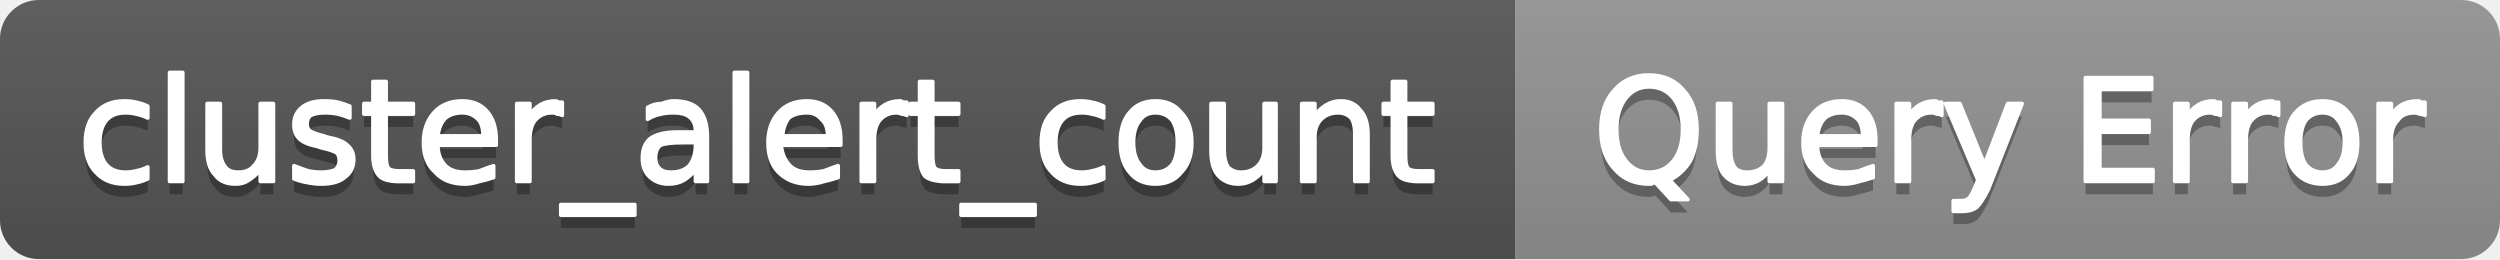
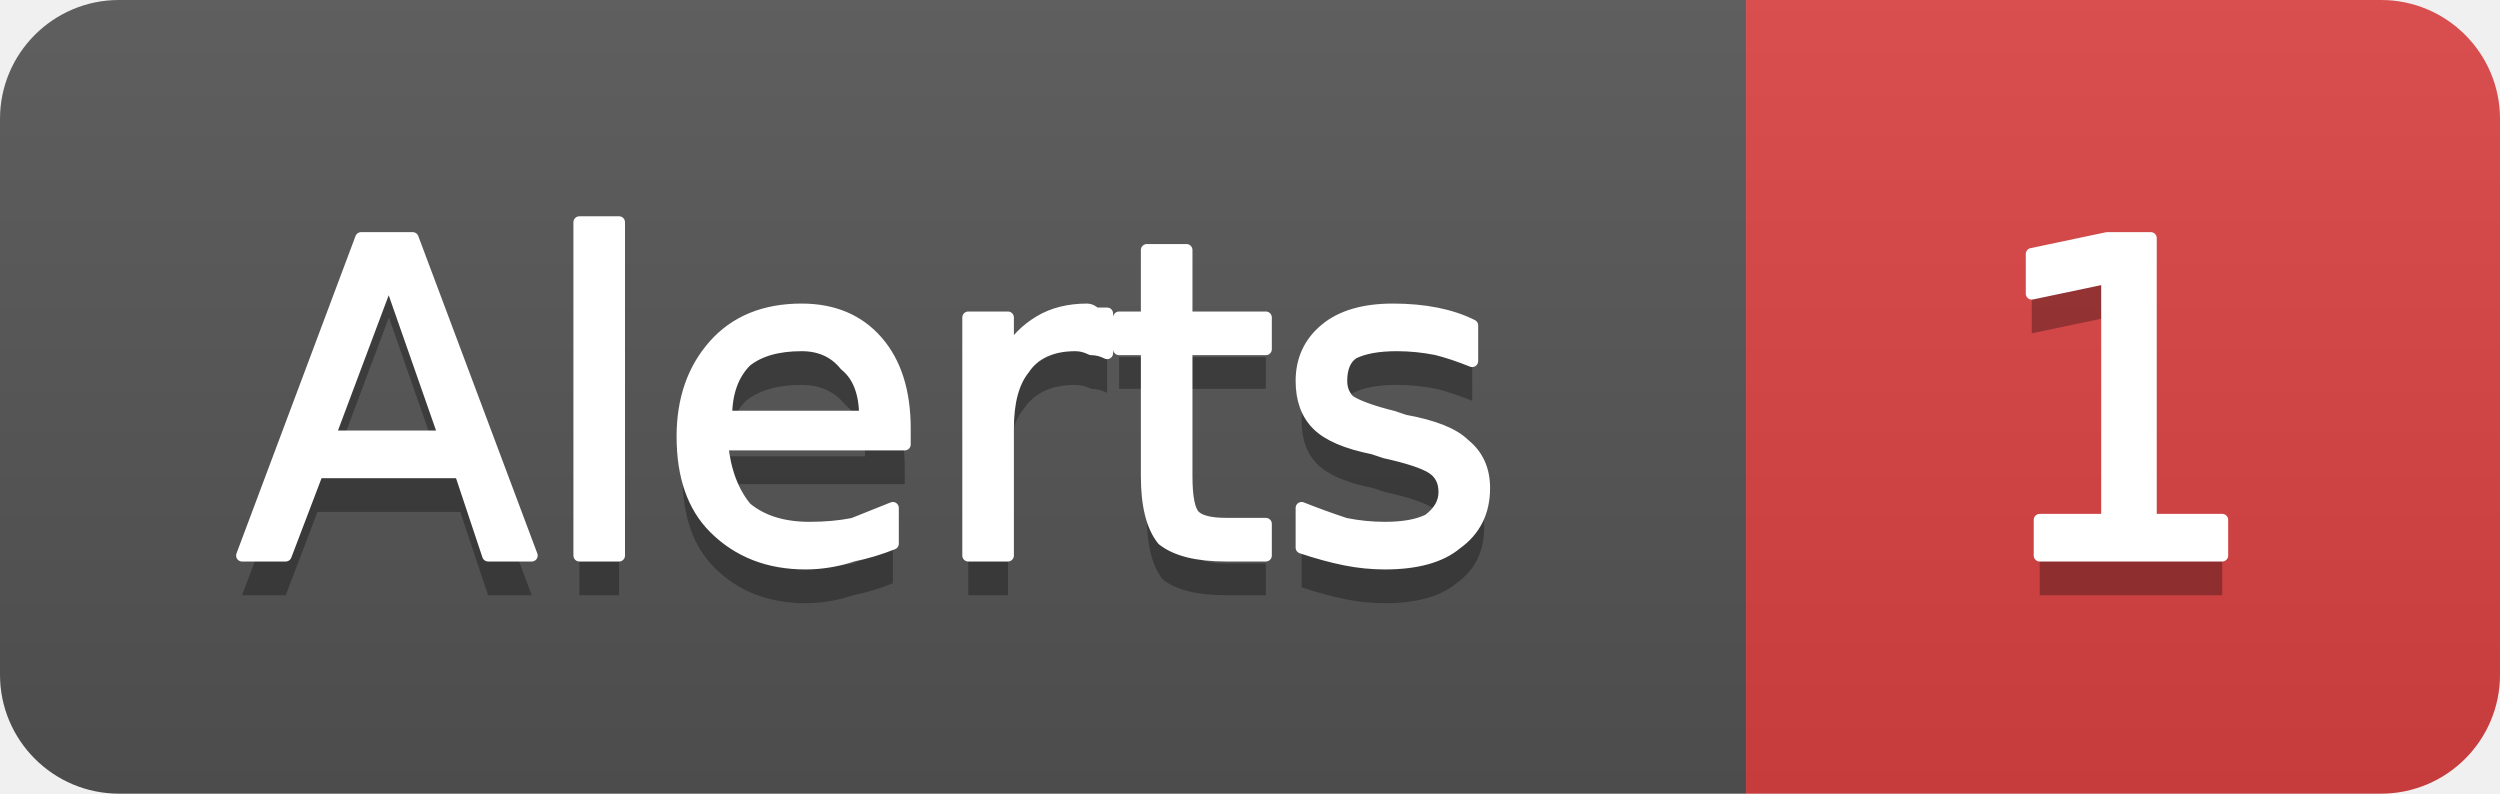
- <svg xmlns="http://www.w3.org/2000/svg" width="193" height="20" viewBox="0 0 193 20" role="img" aria-label="cluster_alert_count: Query Error">
+ <svg xmlns="http://www.w3.org/2000/svg" width="63" height="20" viewBox="0 0 63 20" role="img" aria-label="Alerts: 1">
  <linearGradient id="g-cluster_alert_count" x2="0" y2="100%">
    <stop offset="0" stop-color="#bbb" stop-opacity=".1" />
    <stop offset="1" stop-opacity=".1" />
  </linearGradient>
  <clipPath id="r-cluster_alert_count">
-     <rect width="193" height="20" rx="3" fill="#fff" />
+     <rect width="63" height="20" rx="3" fill="#fff" />
  </clipPath>
  <g clip-path="url(#r-cluster_alert_count)">
-     <rect width="117" height="20" fill="#555" />
-     <rect x="117" width="76" height="20" fill="#939393" />
-     <rect width="193" height="20" fill="url(#g-cluster_alert_count)" />
-     <path transform="translate(0 1)" fill="#010101" fill-opacity=".3" d="M11.4 8.2L11.4 9.1Q11.0 8.9 10.5 8.8Q10.1 8.7 9.7 8.7Q8.7 8.7 8.2 9.3Q7.7 9.9 7.7 11.0Q7.7 12.1 8.2 12.7Q8.7 13.3 9.7 13.3Q10.1 13.3 10.5 13.2Q11.0 13.1 11.4 12.9L11.4 13.8Q11.0 14.0 10.5 14.1Q10.1 14.2 9.6 14.2Q8.2 14.2 7.4 13.3Q6.6 12.5 6.6 11.0Q6.6 9.5 7.4 8.7Q8.2 7.8 9.6 7.8Q10.1 7.8 10.5 7.9Q11.0 8.0 11.4 8.2ZM13.1 5.6L14.1 5.6L14.1 14.0L13.1 14.0L13.1 5.6ZM16.0 11.6L16.0 8.0L17.0 8.0L17.0 11.6Q17.0 12.4 17.4 12.9Q17.7 13.3 18.4 13.3Q19.2 13.3 19.6 12.8Q20.1 12.3 20.1 11.4L20.1 8.0L21.1 8.0L21.1 14.0L20.1 14.0L20.1 13.1Q19.7 13.6 19.2 13.9Q18.8 14.2 18.2 14.2Q17.1 14.2 16.6 13.5Q16.0 12.9 16.0 11.6ZM18.5 7.8L18.5 7.8ZM27.0 8.2L27.0 9.1Q26.5 8.9 26.1 8.8Q25.6 8.7 25.1 8.7Q24.4 8.7 24.0 8.9Q23.7 9.1 23.7 9.6Q23.7 9.9 23.9 10.1Q24.2 10.3 25.0 10.5L25.3 10.6Q26.4 10.8 26.8 11.2Q27.3 11.6 27.3 12.3Q27.3 13.2 26.6 13.7Q26.0 14.2 24.8 14.2Q24.3 14.2 23.8 14.1Q23.2 14.0 22.7 13.8L22.7 12.8Q23.2 13.0 23.8 13.2Q24.3 13.3 24.8 13.3Q25.5 13.3 25.9 13.1Q26.2 12.8 26.2 12.4Q26.2 12.0 26.0 11.8Q25.7 11.6 24.8 11.4L24.5 11.3Q23.5 11.1 23.1 10.7Q22.7 10.3 22.7 9.6Q22.7 8.8 23.3 8.3Q23.9 7.8 25.0 7.8Q25.6 7.8 26.1 7.9Q26.5 8.0 27.0 8.2ZM29.8 6.3L29.8 8.0L31.9 8.0L31.9 8.8L29.8 8.8L29.8 12.0Q29.8 12.8 30.0 13.0Q30.2 13.2 30.8 13.2L31.9 13.2L31.9 14.0L30.8 14.0Q29.7 14.0 29.3 13.6Q28.8 13.1 28.8 12.0L28.8 8.8L28.1 8.8L28.1 8.0L28.8 8.0L28.8 6.3L29.8 6.3ZM38.3 10.8L38.3 11.2L33.8 11.2Q33.8 12.2 34.4 12.8Q34.9 13.3 35.9 13.3Q36.5 13.3 37.0 13.2Q37.5 13.0 38.1 12.8L38.1 13.7Q37.5 13.9 37.0 14.0Q36.4 14.2 35.9 14.2Q34.4 14.2 33.6 13.3Q32.7 12.5 32.7 11.0Q32.7 9.6 33.5 8.7Q34.3 7.8 35.7 7.8Q36.9 7.8 37.6 8.6Q38.3 9.4 38.3 10.8ZM37.3 10.5Q37.3 9.6 36.9 9.2Q36.4 8.7 35.7 8.7Q34.9 8.7 34.4 9.1Q33.9 9.6 33.8 10.5L37.3 10.5ZM43.4 8.9Q43.2 8.8 43.0 8.8Q42.9 8.7 42.6 8.7Q41.8 8.7 41.3 9.3Q40.9 9.8 40.9 10.8L40.9 14.0L39.9 14.0L39.9 8.0L40.9 8.0L40.9 8.9Q41.2 8.4 41.7 8.1Q42.2 7.8 42.9 7.8Q43.0 7.8 43.1 7.9Q43.2 7.9 43.4 7.9L43.4 8.9ZM49.0 15.8L49.0 16.6L43.3 16.6L43.3 15.8L49.0 15.8ZM52.7 11.0Q51.5 11.0 51.0 11.2Q50.6 11.5 50.6 12.2Q50.6 12.7 50.9 13.0Q51.2 13.3 51.8 13.3Q52.7 13.3 53.2 12.8Q53.7 12.2 53.7 11.2L53.7 11.0L52.7 11.0ZM54.6 10.6L54.6 14.0L53.7 14.0L53.7 13.1Q53.3 13.6 52.8 13.9Q52.3 14.2 51.6 14.2Q50.7 14.2 50.1 13.6Q49.6 13.1 49.6 12.2Q49.6 11.2 50.2 10.7Q50.9 10.2 52.3 10.2L53.7 10.2L53.7 10.1Q53.7 9.4 53.2 9.0Q52.8 8.7 52.0 8.7Q51.4 8.7 51.0 8.8Q50.5 8.9 50.0 9.2L50.0 8.3Q50.5 8.0 51.1 8.0Q51.6 7.8 52.0 7.8Q53.4 7.8 54.0 8.5Q54.6 9.2 54.6 10.6ZM56.7 5.6L57.7 5.6L57.7 14.0L56.7 14.0L56.7 5.6ZM64.9 10.8L64.9 11.2L60.3 11.2Q60.4 12.2 61.0 12.8Q61.5 13.3 62.5 13.3Q63.1 13.3 63.6 13.2Q64.1 13.0 64.7 12.8L64.7 13.7Q64.1 13.9 63.6 14.0Q63.0 14.2 62.4 14.2Q61.0 14.2 60.1 13.3Q59.3 12.5 59.3 11.0Q59.3 9.6 60.1 8.7Q60.9 7.8 62.3 7.8Q63.5 7.8 64.2 8.6Q64.9 9.4 64.9 10.8ZM63.9 10.5Q63.9 9.6 63.4 9.2Q63.0 8.7 62.3 8.7Q61.4 8.7 60.9 9.1Q60.5 9.6 60.4 10.5L63.9 10.5ZM70.0 8.9Q69.8 8.8 69.6 8.8Q69.4 8.7 69.2 8.7Q68.4 8.7 67.9 9.3Q67.5 9.8 67.5 10.8L67.5 14.0L66.5 14.0L66.5 8.0L67.5 8.0L67.5 8.9Q67.8 8.4 68.3 8.1Q68.8 7.8 69.5 7.8Q69.6 7.8 69.7 7.9Q69.8 7.9 70.0 7.9L70.0 8.9ZM72.0 6.3L72.0 8.0L74.0 8.0L74.0 8.8L72.0 8.8L72.0 12.0Q72.0 12.8 72.2 13.0Q72.4 13.2 73.0 13.2L74.0 13.2L74.0 14.0L73.0 14.0Q71.9 14.0 71.4 13.6Q71.0 13.1 71.0 12.0L71.0 8.8L70.3 8.8L70.3 8.0L71.0 8.0L71.0 6.3L72.0 6.3ZM79.9 15.8L79.9 16.6L74.2 16.6L74.2 15.8L79.9 15.8ZM85.2 8.2L85.2 9.1Q84.8 8.9 84.3 8.8Q83.9 8.7 83.5 8.7Q82.5 8.7 82.0 9.3Q81.5 9.9 81.5 11.0Q81.5 12.1 82.0 12.7Q82.5 13.3 83.5 13.3Q83.9 13.3 84.3 13.2Q84.8 13.1 85.2 12.9L85.2 13.8Q84.8 14.0 84.3 14.1Q83.9 14.2 83.4 14.2Q82.0 14.2 81.2 13.3Q80.4 12.5 80.4 11.0Q80.4 9.5 81.2 8.7Q82.0 7.8 83.4 7.8Q83.9 7.8 84.3 7.9Q84.8 8.0 85.2 8.2ZM89.2 8.7Q88.4 8.7 88.0 9.3Q87.5 9.9 87.5 11.0Q87.5 12.1 88.0 12.7Q88.4 13.3 89.2 13.3Q90.0 13.3 90.5 12.7Q90.9 12.1 90.9 11.0Q90.9 9.9 90.5 9.3Q90.0 8.7 89.2 8.7ZM89.2 7.8Q90.5 7.8 91.2 8.7Q92.0 9.5 92.0 11.0Q92.0 12.5 91.2 13.3Q90.5 14.2 89.2 14.2Q87.9 14.2 87.2 13.3Q86.5 12.5 86.5 11.0Q86.5 9.5 87.2 8.7Q87.9 7.8 89.2 7.8ZM93.5 11.6L93.5 8.0L94.5 8.0L94.5 11.6Q94.5 12.4 94.8 12.9Q95.2 13.3 95.8 13.3Q96.6 13.3 97.1 12.8Q97.6 12.3 97.6 11.4L97.6 8.0L98.5 8.0L98.5 14.0L97.6 14.0L97.6 13.1Q97.2 13.6 96.7 13.9Q96.2 14.2 95.6 14.2Q94.6 14.2 94.0 13.5Q93.5 12.9 93.5 11.6ZM96.0 7.8L96.0 7.8ZM105.6 10.4L105.6 14.0L104.6 14.0L104.6 10.4Q104.6 9.5 104.3 9.1Q103.9 8.7 103.3 8.7Q102.5 8.7 102.0 9.2Q101.5 9.7 101.5 10.6L101.5 14.0L100.5 14.0L100.5 8.0L101.5 8.0L101.5 8.9Q101.9 8.4 102.4 8.1Q102.9 7.8 103.5 7.8Q104.5 7.8 105.0 8.5Q105.6 9.1 105.6 10.4ZM108.5 6.3L108.5 8.0L110.6 8.0L110.6 8.8L108.5 8.8L108.5 12.0Q108.5 12.8 108.7 13.0Q108.9 13.2 109.5 13.2L110.6 13.2L110.6 14.0L109.5 14.0Q108.4 14.0 108.0 13.6Q107.5 13.1 107.5 12.0L107.5 8.8L106.8 8.8L106.8 8.0L107.5 8.0L107.5 6.3L108.5 6.3Z" />
-     <path fill="#fff" stroke="#fff" stroke-width="0.3" stroke-linejoin="round" d="M11.4 8.2L11.4 9.1Q11.0 8.9 10.5 8.8Q10.1 8.7 9.7 8.7Q8.7 8.7 8.2 9.3Q7.7 9.9 7.7 11.0Q7.7 12.1 8.2 12.7Q8.7 13.3 9.7 13.3Q10.1 13.3 10.5 13.2Q11.0 13.1 11.4 12.9L11.4 13.8Q11.0 14.0 10.5 14.1Q10.1 14.2 9.6 14.2Q8.2 14.2 7.4 13.3Q6.6 12.5 6.6 11.0Q6.6 9.5 7.4 8.7Q8.2 7.8 9.6 7.8Q10.1 7.8 10.5 7.9Q11.0 8.0 11.4 8.2ZM13.1 5.6L14.1 5.6L14.1 14.0L13.1 14.0L13.1 5.6ZM16.0 11.6L16.0 8.0L17.0 8.0L17.0 11.6Q17.0 12.4 17.4 12.9Q17.7 13.3 18.4 13.3Q19.2 13.3 19.6 12.8Q20.1 12.3 20.1 11.4L20.1 8.0L21.1 8.0L21.1 14.0L20.1 14.0L20.1 13.1Q19.7 13.6 19.2 13.9Q18.8 14.2 18.2 14.2Q17.1 14.2 16.6 13.5Q16.0 12.9 16.0 11.6ZM18.5 7.8L18.5 7.8ZM27.0 8.2L27.0 9.1Q26.5 8.9 26.1 8.8Q25.6 8.7 25.1 8.7Q24.4 8.7 24.0 8.9Q23.7 9.1 23.7 9.6Q23.7 9.9 23.9 10.1Q24.2 10.3 25.0 10.5L25.3 10.6Q26.4 10.8 26.8 11.2Q27.3 11.6 27.3 12.3Q27.3 13.2 26.6 13.7Q26.0 14.2 24.8 14.2Q24.3 14.2 23.8 14.1Q23.2 14.0 22.7 13.8L22.7 12.8Q23.2 13.0 23.8 13.2Q24.3 13.3 24.8 13.3Q25.5 13.3 25.9 13.1Q26.2 12.8 26.2 12.4Q26.2 12.0 26.0 11.8Q25.7 11.6 24.8 11.4L24.5 11.3Q23.5 11.1 23.1 10.7Q22.7 10.3 22.7 9.6Q22.7 8.8 23.3 8.3Q23.9 7.8 25.0 7.8Q25.6 7.8 26.1 7.9Q26.5 8.0 27.0 8.2ZM29.8 6.3L29.8 8.0L31.9 8.0L31.9 8.8L29.8 8.8L29.8 12.0Q29.8 12.8 30.0 13.0Q30.2 13.2 30.8 13.2L31.9 13.2L31.9 14.0L30.8 14.0Q29.7 14.0 29.3 13.6Q28.8 13.1 28.8 12.0L28.8 8.8L28.1 8.8L28.1 8.0L28.8 8.0L28.8 6.3L29.8 6.3ZM38.3 10.8L38.3 11.2L33.8 11.2Q33.8 12.2 34.4 12.8Q34.9 13.3 35.9 13.3Q36.5 13.3 37.0 13.2Q37.5 13.0 38.1 12.8L38.1 13.7Q37.5 13.9 37.0 14.0Q36.4 14.2 35.9 14.2Q34.4 14.2 33.6 13.3Q32.7 12.5 32.7 11.0Q32.7 9.6 33.5 8.7Q34.3 7.8 35.7 7.8Q36.9 7.8 37.6 8.6Q38.3 9.4 38.3 10.8ZM37.3 10.5Q37.3 9.6 36.9 9.2Q36.4 8.7 35.7 8.7Q34.9 8.7 34.4 9.1Q33.9 9.6 33.8 10.5L37.3 10.5ZM43.4 8.9Q43.2 8.8 43.0 8.8Q42.9 8.7 42.6 8.7Q41.8 8.7 41.3 9.3Q40.9 9.8 40.9 10.8L40.9 14.0L39.9 14.0L39.9 8.0L40.9 8.0L40.9 8.9Q41.2 8.4 41.7 8.1Q42.2 7.8 42.9 7.8Q43.0 7.8 43.1 7.9Q43.2 7.9 43.4 7.9L43.4 8.9ZM49.0 15.8L49.0 16.6L43.3 16.6L43.3 15.8L49.0 15.8ZM52.7 11.0Q51.5 11.0 51.0 11.2Q50.6 11.5 50.6 12.2Q50.6 12.7 50.9 13.0Q51.2 13.3 51.8 13.3Q52.7 13.3 53.2 12.8Q53.7 12.2 53.7 11.2L53.7 11.0L52.7 11.0ZM54.6 10.6L54.6 14.0L53.7 14.0L53.7 13.1Q53.3 13.6 52.8 13.9Q52.3 14.2 51.6 14.2Q50.7 14.2 50.1 13.6Q49.6 13.1 49.6 12.2Q49.6 11.2 50.2 10.7Q50.9 10.2 52.3 10.2L53.7 10.2L53.7 10.1Q53.7 9.4 53.2 9.0Q52.8 8.7 52.0 8.7Q51.4 8.7 51.0 8.8Q50.5 8.9 50.0 9.2L50.0 8.3Q50.5 8.0 51.1 8.0Q51.6 7.8 52.0 7.8Q53.4 7.8 54.0 8.5Q54.6 9.2 54.6 10.6ZM56.7 5.6L57.7 5.6L57.7 14.0L56.7 14.0L56.7 5.6ZM64.9 10.8L64.9 11.2L60.3 11.2Q60.4 12.2 61.0 12.8Q61.5 13.3 62.5 13.3Q63.1 13.3 63.6 13.2Q64.1 13.0 64.7 12.8L64.7 13.7Q64.1 13.9 63.6 14.0Q63.0 14.2 62.4 14.2Q61.0 14.2 60.1 13.3Q59.3 12.5 59.3 11.0Q59.3 9.6 60.1 8.7Q60.9 7.8 62.3 7.8Q63.5 7.8 64.2 8.6Q64.9 9.4 64.9 10.8ZM63.9 10.5Q63.9 9.6 63.4 9.2Q63.0 8.7 62.3 8.7Q61.4 8.7 60.9 9.1Q60.5 9.6 60.4 10.5L63.9 10.5ZM70.0 8.9Q69.8 8.8 69.6 8.8Q69.4 8.7 69.2 8.7Q68.4 8.7 67.9 9.3Q67.5 9.8 67.5 10.8L67.5 14.0L66.5 14.0L66.5 8.0L67.5 8.0L67.5 8.9Q67.8 8.4 68.3 8.1Q68.8 7.8 69.5 7.8Q69.6 7.8 69.7 7.9Q69.8 7.9 70.0 7.9L70.0 8.9ZM72.0 6.3L72.0 8.0L74.0 8.0L74.0 8.8L72.0 8.8L72.0 12.0Q72.0 12.8 72.2 13.0Q72.4 13.2 73.0 13.2L74.0 13.2L74.0 14.0L73.0 14.0Q71.9 14.0 71.4 13.6Q71.0 13.1 71.0 12.0L71.0 8.8L70.3 8.8L70.3 8.0L71.0 8.0L71.0 6.3L72.0 6.3ZM79.9 15.8L79.9 16.6L74.2 16.6L74.2 15.8L79.9 15.8ZM85.2 8.2L85.2 9.1Q84.8 8.9 84.3 8.8Q83.9 8.7 83.5 8.7Q82.5 8.7 82.0 9.3Q81.5 9.9 81.5 11.0Q81.5 12.1 82.0 12.7Q82.5 13.3 83.5 13.3Q83.9 13.3 84.3 13.2Q84.8 13.1 85.2 12.9L85.2 13.8Q84.8 14.0 84.3 14.1Q83.9 14.2 83.4 14.2Q82.0 14.2 81.2 13.3Q80.4 12.5 80.4 11.0Q80.4 9.5 81.2 8.7Q82.0 7.8 83.4 7.8Q83.9 7.8 84.3 7.9Q84.8 8.0 85.2 8.2ZM89.2 8.7Q88.4 8.7 88.0 9.3Q87.5 9.9 87.5 11.0Q87.5 12.1 88.0 12.7Q88.4 13.3 89.2 13.3Q90.0 13.3 90.5 12.7Q90.9 12.1 90.9 11.0Q90.9 9.9 90.5 9.3Q90.0 8.7 89.2 8.7ZM89.2 7.8Q90.5 7.8 91.2 8.7Q92.0 9.5 92.0 11.0Q92.0 12.5 91.2 13.3Q90.5 14.2 89.2 14.2Q87.9 14.2 87.2 13.3Q86.5 12.5 86.5 11.0Q86.5 9.5 87.2 8.7Q87.9 7.8 89.2 7.8ZM93.5 11.6L93.5 8.0L94.5 8.0L94.5 11.6Q94.5 12.4 94.8 12.9Q95.2 13.3 95.8 13.3Q96.6 13.3 97.1 12.8Q97.6 12.3 97.6 11.4L97.6 8.0L98.5 8.0L98.5 14.0L97.6 14.0L97.6 13.1Q97.2 13.6 96.7 13.9Q96.2 14.2 95.6 14.2Q94.6 14.2 94.0 13.5Q93.5 12.9 93.5 11.6ZM96.0 7.8L96.0 7.8ZM105.6 10.4L105.6 14.0L104.6 14.0L104.6 10.4Q104.6 9.5 104.3 9.1Q103.9 8.7 103.3 8.7Q102.5 8.7 102.0 9.2Q101.5 9.7 101.5 10.6L101.5 14.0L100.5 14.0L100.5 8.0L101.5 8.0L101.5 8.9Q101.9 8.4 102.4 8.1Q102.9 7.8 103.5 7.8Q104.5 7.8 105.0 8.5Q105.6 9.1 105.6 10.4ZM108.5 6.3L108.5 8.0L110.6 8.0L110.6 8.8L108.5 8.8L108.5 12.0Q108.5 12.8 108.7 13.0Q108.9 13.2 109.5 13.2L110.6 13.2L110.6 14.0L109.5 14.0Q108.4 14.0 108.0 13.6Q107.5 13.1 107.5 12.0L107.5 8.8L106.8 8.8L106.8 8.0L107.5 8.0L107.5 6.3L108.5 6.3Z" />
-     <path transform="translate(0 1)" fill="#010101" fill-opacity=".3" d="M127.3 6.7Q126.2 6.7 125.5 7.6Q124.8 8.5 124.8 10.0Q124.8 11.5 125.5 12.4Q126.2 13.3 127.3 13.3Q128.5 13.3 129.2 12.4Q129.9 11.5 129.9 10.0Q129.9 8.5 129.2 7.6Q128.5 6.7 127.3 6.7ZM128.9 13.9L130.3 15.4L129.0 15.4L127.8 14.1Q127.6 14.1 127.5 14.2Q127.4 14.2 127.3 14.2Q125.6 14.2 124.6 13.0Q123.6 11.9 123.6 10.0Q123.6 8.1 124.6 7.0Q125.6 5.8 127.3 5.8Q129.0 5.8 130.0 7.0Q131.0 8.1 131.0 10.0Q131.0 11.4 130.5 12.4Q129.9 13.4 128.9 13.9ZM132.6 11.6L132.6 8.0L133.6 8.0L133.6 11.6Q133.6 12.4 133.9 12.9Q134.2 13.3 134.9 13.3Q135.7 13.3 136.2 12.8Q136.6 12.3 136.6 11.4L136.6 8.0L137.6 8.0L137.6 14.0L136.6 14.0L136.6 13.1Q136.3 13.6 135.8 13.9Q135.3 14.2 134.7 14.2Q133.7 14.2 133.1 13.5Q132.6 12.9 132.6 11.6ZM135.1 7.8L135.1 7.8ZM144.8 10.8L144.8 11.2L140.3 11.2Q140.3 12.2 140.9 12.8Q141.4 13.3 142.4 13.3Q143.0 13.3 143.5 13.2Q144.0 13.0 144.6 12.8L144.6 13.7Q144.0 13.9 143.5 14.0Q142.9 14.2 142.4 14.2Q140.9 14.2 140.1 13.3Q139.2 12.5 139.2 11.0Q139.2 9.6 140.0 8.7Q140.8 7.8 142.2 7.8Q143.4 7.8 144.1 8.6Q144.8 9.4 144.8 10.8ZM143.8 10.5Q143.8 9.6 143.4 9.2Q142.9 8.7 142.2 8.7Q141.4 8.7 140.9 9.1Q140.4 9.6 140.3 10.5L143.8 10.5ZM149.9 8.9Q149.8 8.8 149.5 8.8Q149.4 8.7 149.1 8.7Q148.3 8.7 147.8 9.3Q147.4 9.8 147.4 10.8L147.4 14.0L146.4 14.0L146.4 8.0L147.4 8.0L147.4 8.9Q147.7 8.4 148.2 8.1Q148.7 7.8 149.4 7.8Q149.5 7.8 149.6 7.9Q149.8 7.9 149.9 7.9L149.9 8.9ZM153.5 14.6Q153.0 15.6 152.6 16.0Q152.2 16.3 151.6 16.3L150.8 16.3L150.8 15.5L151.4 15.5Q151.8 15.5 152.0 15.3Q152.2 15.1 152.5 14.4L152.7 13.9L150.2 8.0L151.3 8.0L153.2 12.7L155.0 8.0L156.1 8.0L153.5 14.6ZM161.0 6.0L166.1 6.0L166.1 6.9L162.1 6.9L162.1 9.3L165.9 9.3L165.9 10.2L162.1 10.2L162.1 13.1L166.2 13.1L166.2 14.0L161.0 14.0L161.0 6.0ZM171.4 8.9Q171.2 8.8 171.0 8.8Q170.8 8.7 170.6 8.7Q169.8 8.7 169.3 9.3Q168.9 9.8 168.9 10.8L168.9 14.0L167.9 14.0L167.9 8.0L168.9 8.0L168.9 8.9Q169.2 8.4 169.7 8.1Q170.2 7.8 170.9 7.8Q171.0 7.8 171.1 7.9Q171.2 7.9 171.4 7.9L171.4 8.9ZM175.9 8.9Q175.8 8.8 175.5 8.8Q175.4 8.7 175.1 8.7Q174.3 8.7 173.8 9.3Q173.4 9.8 173.4 10.8L173.4 14.0L172.4 14.0L172.4 8.0L173.4 8.0L173.4 8.9Q173.7 8.4 174.2 8.1Q174.7 7.8 175.4 7.8Q175.5 7.8 175.6 7.9Q175.8 7.9 175.9 7.9L175.9 8.9ZM179.3 8.7Q178.5 8.7 178.0 9.3Q177.6 9.9 177.6 11.0Q177.6 12.1 178.0 12.7Q178.5 13.3 179.3 13.3Q180.1 13.3 180.5 12.7Q181.0 12.1 181.0 11.0Q181.0 9.9 180.5 9.3Q180.1 8.7 179.3 8.7ZM179.3 7.8Q180.6 7.8 181.3 8.7Q182.0 9.5 182.0 11.0Q182.0 12.5 181.3 13.3Q180.6 14.2 179.3 14.2Q178.0 14.2 177.2 13.3Q176.5 12.5 176.5 11.0Q176.5 9.5 177.2 8.7Q178.0 7.8 179.3 7.8ZM187.2 8.9Q187.0 8.8 186.8 8.8Q186.6 8.7 186.4 8.7Q185.5 8.7 185.1 9.3Q184.6 9.8 184.6 10.8L184.6 14.0L183.6 14.0L183.6 8.0L184.6 8.0L184.6 8.9Q184.9 8.4 185.4 8.1Q185.9 7.8 186.7 7.8Q186.8 7.8 186.9 7.9Q187.0 7.9 187.2 7.9L187.2 8.9Z" />
-     <path fill="#fff" stroke="#fff" stroke-width="0.3" stroke-linejoin="round" d="M127.3 6.7Q126.2 6.7 125.5 7.6Q124.8 8.5 124.8 10.0Q124.8 11.5 125.5 12.4Q126.2 13.3 127.3 13.3Q128.5 13.3 129.2 12.4Q129.9 11.5 129.9 10.0Q129.9 8.5 129.2 7.6Q128.5 6.7 127.3 6.7ZM128.9 13.9L130.3 15.4L129.0 15.4L127.8 14.1Q127.6 14.1 127.5 14.2Q127.4 14.2 127.3 14.2Q125.6 14.2 124.6 13.0Q123.6 11.9 123.6 10.0Q123.6 8.1 124.6 7.0Q125.6 5.8 127.3 5.8Q129.0 5.8 130.0 7.0Q131.0 8.1 131.0 10.0Q131.0 11.4 130.5 12.4Q129.9 13.4 128.9 13.9ZM132.6 11.6L132.6 8.0L133.6 8.0L133.6 11.6Q133.6 12.4 133.9 12.9Q134.2 13.3 134.9 13.3Q135.7 13.3 136.2 12.8Q136.6 12.3 136.6 11.4L136.6 8.0L137.6 8.0L137.6 14.0L136.6 14.0L136.6 13.1Q136.3 13.6 135.8 13.9Q135.3 14.2 134.7 14.2Q133.7 14.2 133.1 13.5Q132.6 12.9 132.6 11.6ZM135.1 7.8L135.1 7.8ZM144.8 10.8L144.8 11.2L140.3 11.2Q140.3 12.2 140.9 12.8Q141.4 13.3 142.4 13.3Q143.0 13.3 143.5 13.2Q144.0 13.0 144.6 12.8L144.6 13.7Q144.0 13.9 143.5 14.0Q142.9 14.2 142.4 14.2Q140.9 14.2 140.1 13.3Q139.2 12.5 139.2 11.0Q139.2 9.6 140.0 8.7Q140.8 7.8 142.2 7.8Q143.4 7.8 144.1 8.6Q144.8 9.4 144.8 10.8ZM143.8 10.5Q143.8 9.6 143.4 9.2Q142.9 8.7 142.2 8.7Q141.4 8.7 140.9 9.1Q140.4 9.6 140.3 10.5L143.8 10.5ZM149.9 8.9Q149.8 8.8 149.5 8.8Q149.4 8.7 149.1 8.7Q148.3 8.7 147.8 9.3Q147.4 9.8 147.4 10.8L147.4 14.0L146.4 14.0L146.4 8.0L147.4 8.0L147.4 8.9Q147.7 8.4 148.2 8.1Q148.7 7.8 149.4 7.8Q149.5 7.8 149.6 7.9Q149.8 7.9 149.9 7.9L149.9 8.9ZM153.5 14.6Q153.0 15.6 152.6 16.0Q152.2 16.3 151.6 16.3L150.8 16.3L150.8 15.5L151.4 15.5Q151.8 15.5 152.0 15.3Q152.2 15.1 152.5 14.4L152.7 13.9L150.2 8.0L151.3 8.0L153.2 12.7L155.0 8.0L156.1 8.0L153.5 14.6ZM161.0 6.0L166.1 6.0L166.1 6.9L162.1 6.9L162.1 9.3L165.9 9.3L165.9 10.2L162.1 10.2L162.1 13.1L166.2 13.1L166.2 14.0L161.0 14.0L161.0 6.0ZM171.4 8.9Q171.2 8.8 171.0 8.8Q170.8 8.7 170.6 8.7Q169.8 8.7 169.3 9.3Q168.9 9.8 168.9 10.8L168.9 14.0L167.9 14.0L167.9 8.0L168.9 8.0L168.9 8.9Q169.2 8.4 169.7 8.1Q170.2 7.8 170.9 7.8Q171.0 7.8 171.1 7.9Q171.2 7.9 171.4 7.9L171.4 8.9ZM175.9 8.9Q175.8 8.8 175.5 8.8Q175.4 8.7 175.1 8.7Q174.3 8.7 173.8 9.3Q173.4 9.8 173.4 10.8L173.4 14.0L172.4 14.0L172.4 8.0L173.4 8.0L173.4 8.9Q173.7 8.4 174.2 8.1Q174.7 7.8 175.4 7.8Q175.5 7.8 175.6 7.9Q175.8 7.9 175.9 7.9L175.9 8.9ZM179.3 8.7Q178.5 8.7 178.0 9.3Q177.6 9.9 177.6 11.0Q177.6 12.1 178.0 12.7Q178.5 13.3 179.3 13.3Q180.1 13.3 180.5 12.7Q181.0 12.1 181.0 11.0Q181.0 9.9 180.5 9.3Q180.1 8.7 179.3 8.7ZM179.3 7.8Q180.6 7.8 181.3 8.7Q182.0 9.5 182.0 11.0Q182.0 12.5 181.3 13.3Q180.6 14.2 179.3 14.2Q178.0 14.2 177.2 13.3Q176.5 12.5 176.5 11.0Q176.5 9.5 177.2 8.7Q178.0 7.8 179.3 7.8ZM187.2 8.9Q187.0 8.8 186.8 8.8Q186.6 8.7 186.4 8.7Q185.5 8.7 185.1 9.3Q184.6 9.8 184.6 10.8L184.6 14.0L183.6 14.0L183.6 8.0L184.6 8.0L184.6 8.9Q184.9 8.4 185.4 8.1Q185.9 7.8 186.7 7.8Q186.8 7.8 186.9 7.9Q187.0 7.9 187.2 7.9L187.2 8.9Z" />
+     <rect width="44" height="20" fill="#555" />
+     <rect x="44" width="19" height="20" fill="#dd4343" />
+     <rect width="63" height="20" fill="url(#g-cluster_alert_count)" />
+     <path transform="translate(0 1)" fill="#010101" fill-opacity=".3" d="M9.8 7.0L8.3 11.0L11.2 11.0L9.8 7.0ZM9.1 6.0L10.4 6.0L13.4 14.0L12.3 14.0L11.6 11.9L8.0 11.9L7.2 14.0L6.1 14.0L9.1 6.0ZM14.6 5.6L15.6 5.6L15.6 14.0L14.6 14.0L14.6 5.6ZM22.8 10.8L22.8 11.2L18.2 11.2Q18.3 12.2 18.8 12.8Q19.4 13.3 20.4 13.3Q21.0 13.3 21.5 13.2Q22.0 13.0 22.5 12.8L22.5 13.7Q22.0 13.9 21.5 14.0Q20.9 14.2 20.3 14.2Q18.9 14.2 18.0 13.3Q17.2 12.5 17.2 11.0Q17.2 9.6 18.0 8.7Q18.8 7.8 20.2 7.8Q21.4 7.8 22.1 8.6Q22.8 9.4 22.8 10.8ZM21.8 10.5Q21.8 9.6 21.3 9.2Q20.9 8.7 20.2 8.7Q19.3 8.7 18.8 9.1Q18.3 9.6 18.3 10.5L21.8 10.5ZM27.9 8.9Q27.7 8.8 27.5 8.8Q27.3 8.7 27.1 8.7Q26.2 8.7 25.8 9.3Q25.4 9.8 25.4 10.8L25.4 14.0L24.4 14.0L24.4 8.0L25.4 8.0L25.4 8.9Q25.7 8.4 26.2 8.1Q26.7 7.8 27.4 7.8Q27.5 7.8 27.6 7.9Q27.7 7.9 27.9 7.9L27.9 8.9ZM29.9 6.3L29.9 8.0L31.9 8.0L31.9 8.8L29.9 8.8L29.9 12.0Q29.9 12.8 30.1 13.0Q30.3 13.2 30.9 13.2L31.9 13.2L31.9 14.0L30.9 14.0Q29.8 14.0 29.3 13.6Q28.9 13.1 28.9 12.0L28.9 8.8L28.2 8.8L28.2 8.0L28.9 8.0L28.9 6.3L29.9 6.3ZM37.1 8.2L37.1 9.1Q36.6 8.9 36.2 8.8Q35.7 8.7 35.2 8.7Q34.5 8.7 34.1 8.9Q33.8 9.1 33.8 9.6Q33.8 9.9 34.0 10.1Q34.3 10.3 35.1 10.5L35.4 10.6Q36.5 10.8 36.9 11.2Q37.4 11.6 37.4 12.3Q37.4 13.2 36.7 13.7Q36.1 14.2 34.9 14.2Q34.4 14.2 33.9 14.1Q33.4 14.0 32.8 13.8L32.8 12.8Q33.3 13.0 33.9 13.2Q34.4 13.3 34.9 13.3Q35.6 13.3 36.0 13.1Q36.4 12.8 36.4 12.4Q36.4 12.0 36.1 11.8Q35.8 11.6 34.9 11.4L34.6 11.3Q33.6 11.1 33.2 10.7Q32.8 10.3 32.8 9.6Q32.8 8.8 33.4 8.3Q34.0 7.8 35.1 7.8Q35.7 7.8 36.2 7.9Q36.7 8.0 37.1 8.2Z" />
+     <path fill="#fff" stroke="#fff" stroke-width="0.3" stroke-linejoin="round" d="M9.8 7.0L8.3 11.0L11.2 11.0L9.8 7.0ZM9.1 6.0L10.4 6.0L13.4 14.0L12.3 14.0L11.6 11.9L8.0 11.9L7.2 14.0L6.1 14.0L9.1 6.0ZM14.6 5.6L15.6 5.6L15.6 14.0L14.6 14.0L14.6 5.6ZM22.8 10.8L22.8 11.2L18.2 11.2Q18.3 12.2 18.8 12.8Q19.4 13.3 20.4 13.3Q21.0 13.3 21.5 13.2Q22.0 13.0 22.5 12.8L22.5 13.7Q22.0 13.9 21.5 14.0Q20.9 14.2 20.3 14.2Q18.9 14.2 18.0 13.3Q17.2 12.5 17.2 11.0Q17.2 9.6 18.0 8.7Q18.8 7.8 20.2 7.8Q21.4 7.8 22.1 8.6Q22.8 9.4 22.8 10.8ZM21.8 10.5Q21.8 9.6 21.3 9.2Q20.9 8.7 20.2 8.7Q19.3 8.7 18.8 9.1Q18.3 9.6 18.3 10.5L21.8 10.5ZM27.9 8.9Q27.7 8.8 27.5 8.8Q27.3 8.7 27.1 8.7Q26.2 8.7 25.8 9.3Q25.4 9.8 25.4 10.8L25.4 14.0L24.4 14.0L24.4 8.0L25.4 8.0L25.4 8.9Q25.7 8.4 26.2 8.1Q26.7 7.8 27.4 7.8Q27.5 7.8 27.6 7.9Q27.7 7.9 27.9 7.9L27.9 8.9ZM29.9 6.3L29.9 8.0L31.9 8.0L31.9 8.8L29.9 8.8L29.9 12.0Q29.9 12.8 30.1 13.0Q30.3 13.2 30.9 13.2L31.9 13.2L31.9 14.0L30.9 14.0Q29.8 14.0 29.3 13.6Q28.9 13.1 28.9 12.0L28.9 8.8L28.2 8.8L28.2 8.0L28.9 8.0L28.9 6.3L29.9 6.3ZM37.1 8.2L37.1 9.1Q36.6 8.9 36.2 8.8Q35.7 8.7 35.2 8.7Q34.5 8.7 34.1 8.9Q33.8 9.1 33.8 9.6Q33.8 9.9 34.0 10.1Q34.3 10.3 35.1 10.5L35.4 10.6Q36.5 10.8 36.9 11.2Q37.4 11.6 37.4 12.3Q37.4 13.2 36.7 13.7Q36.1 14.2 34.9 14.2Q34.4 14.2 33.9 14.1Q33.4 14.0 32.8 13.8L32.8 12.8Q33.3 13.0 33.9 13.2Q34.4 13.3 34.9 13.3Q35.6 13.3 36.0 13.1Q36.4 12.8 36.4 12.4Q36.4 12.0 36.1 11.8Q35.8 11.6 34.9 11.4L34.6 11.3Q33.6 11.1 33.2 10.7Q32.8 10.3 32.8 9.6Q32.8 8.8 33.4 8.3Q34.0 7.8 35.1 7.8Q35.7 7.8 36.2 7.9Q36.7 8.0 37.1 8.2Z" />
+     <path transform="translate(0 1)" fill="#010101" fill-opacity=".3" d="M51.4 13.1L53.1 13.1L53.1 7.0L51.2 7.4L51.2 6.4L53.1 6.0L54.2 6.0L54.2 13.1L56.0 13.1L56.0 14.0L51.4 14.0L51.4 13.1Z" />
+     <path fill="#fff" stroke="#fff" stroke-width="0.3" stroke-linejoin="round" d="M51.4 13.1L53.1 13.1L53.1 7.0L51.2 7.4L51.2 6.4L53.1 6.0L54.2 6.0L54.2 13.1L56.0 13.1L56.0 14.0L51.4 14.0L51.4 13.1Z" />
  </g>
</svg>
